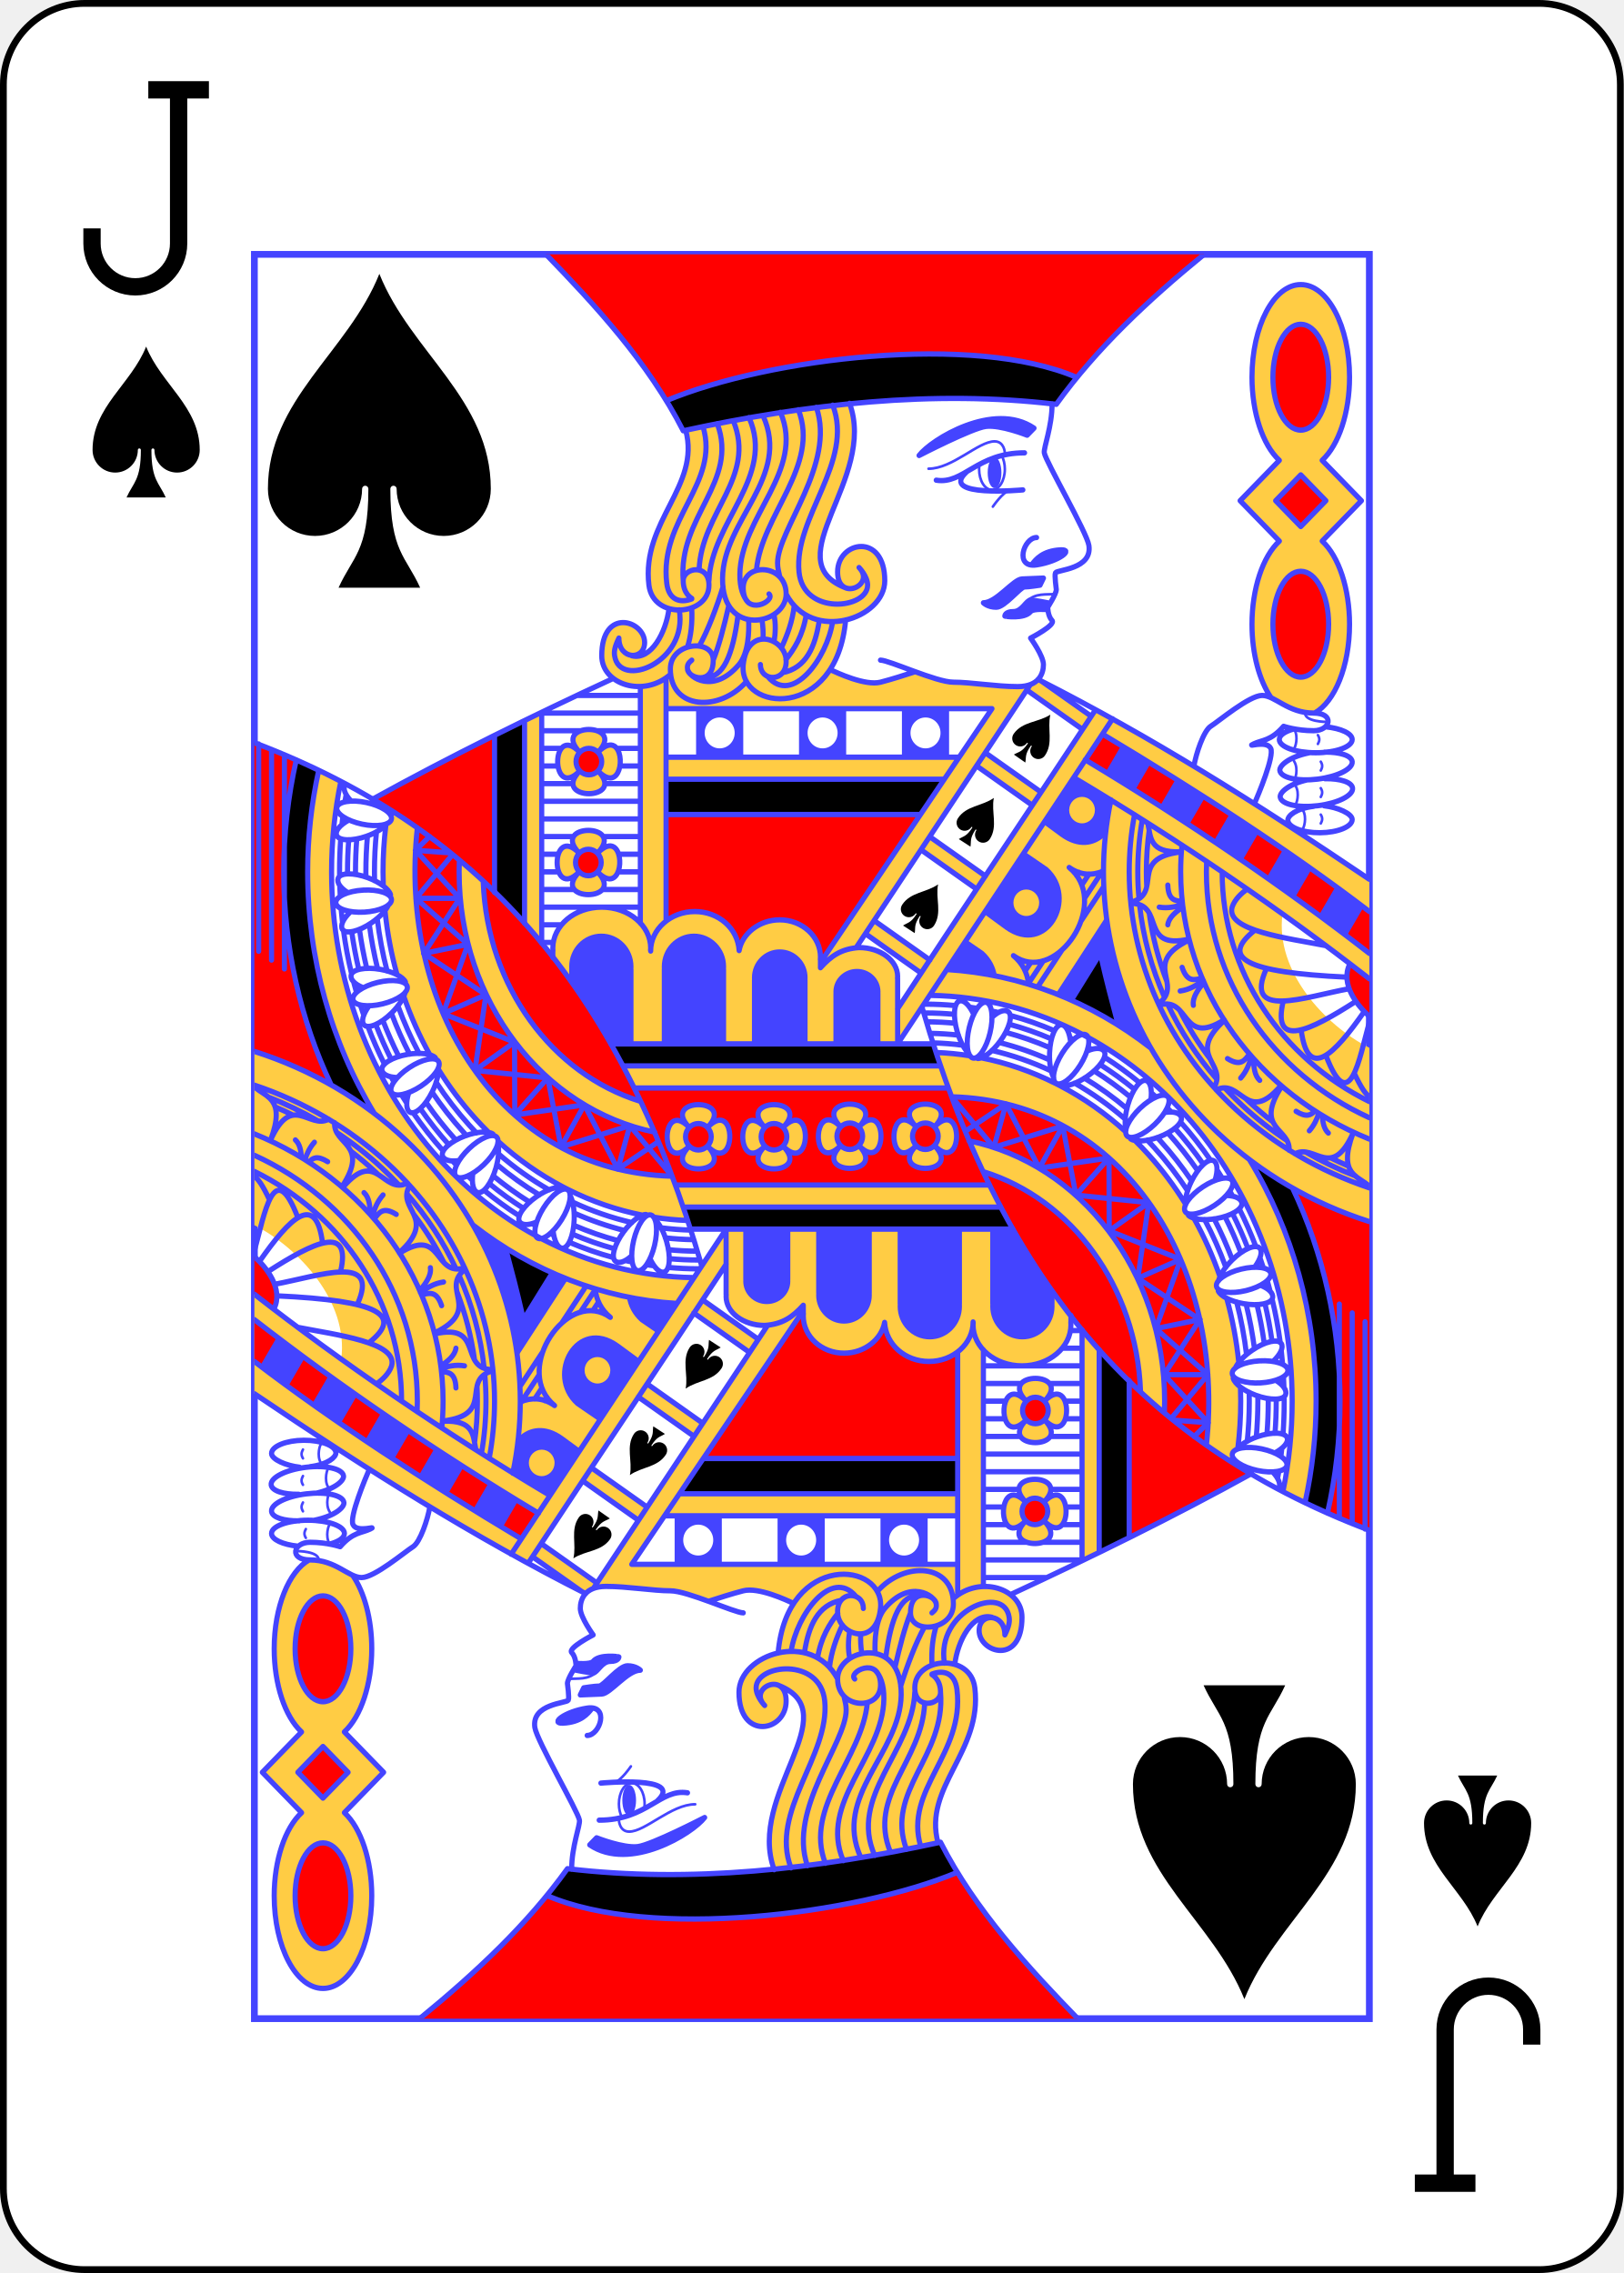
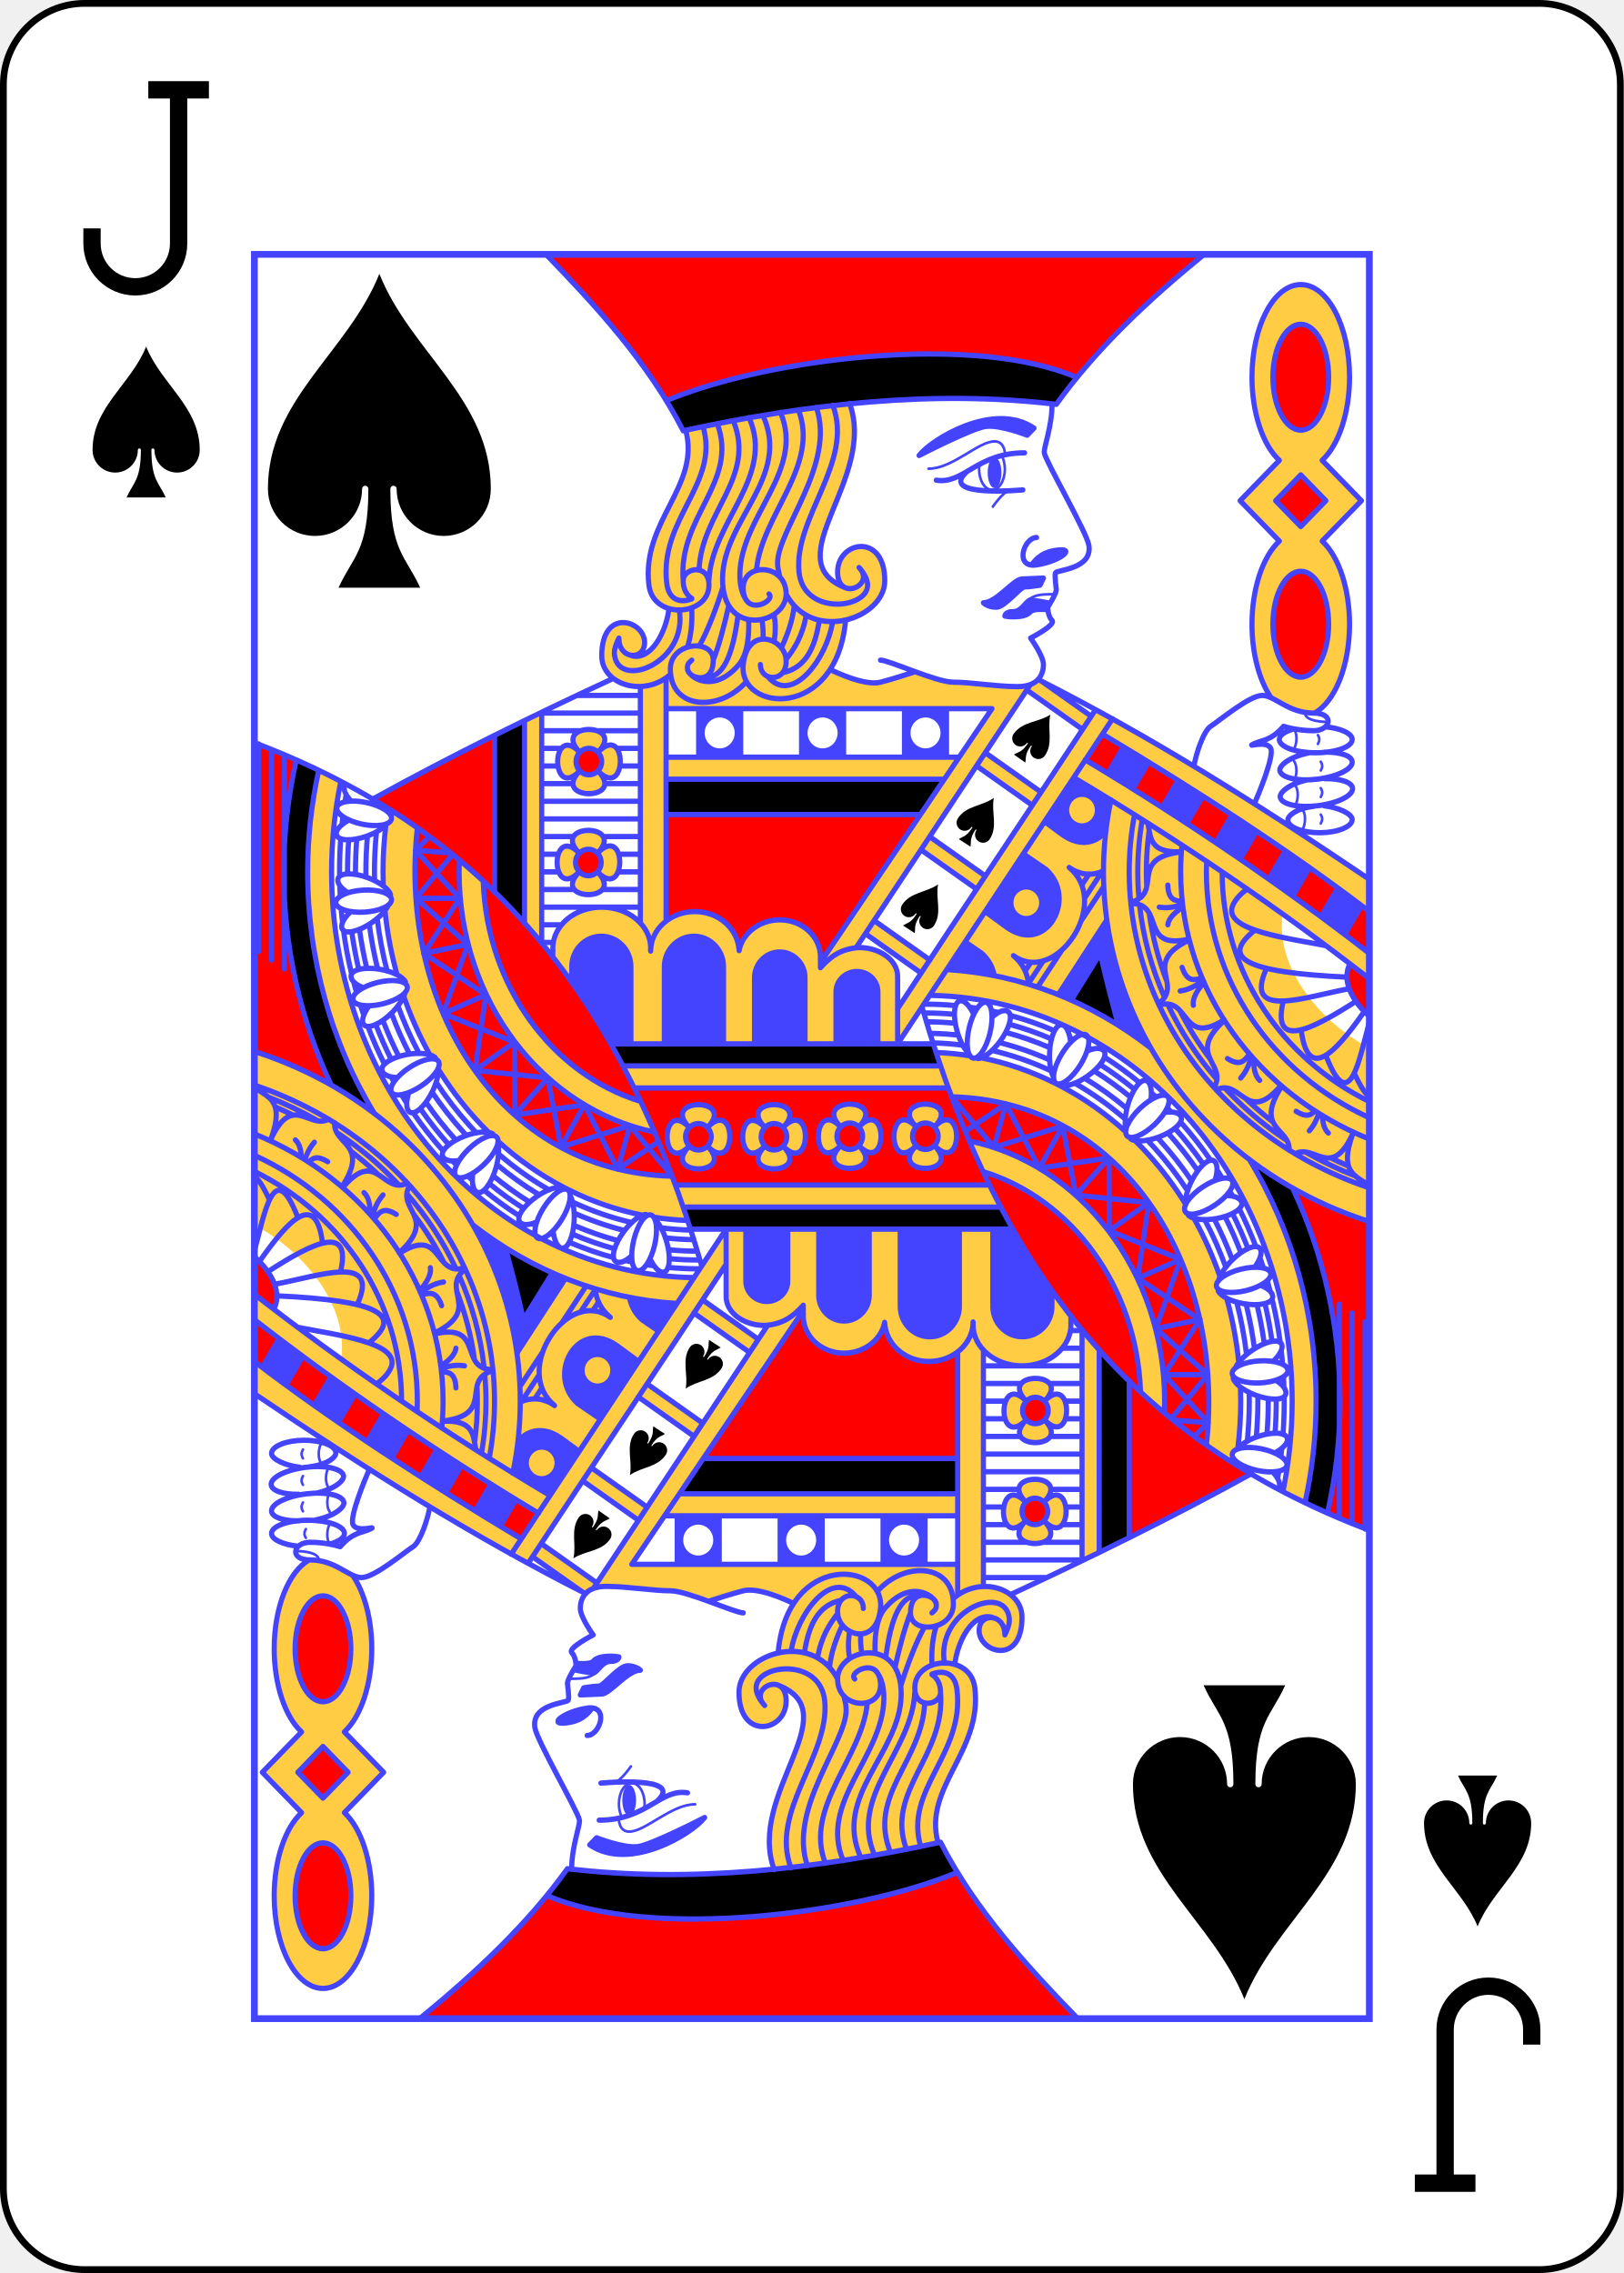
<svg xmlns="http://www.w3.org/2000/svg" xmlns:xlink="http://www.w3.org/1999/xlink" class="card jack" face="JS" height="3.5in" preserveAspectRatio="none" viewBox="-120 -168 240 336" width="2.5in">
  <defs>
    <symbol id="SSJ" viewBox="-600 -600 1200 1200" preserveAspectRatio="xMinYMid">
      <path d="M0 -500C100 -250 355 -100 355 185A150 150 0 0 1 55 185A10 10 0 0 0 35 185C35 385 85 400 130 500L-130 500C-85 400 -35 385 -35 185A10 10 0 0 0 -55 185A150 150 0 0 1 -355 185C-355 -100 -100 -250 0 -500Z" fill="black" />
    </symbol>
    <symbol id="VSJ" viewBox="-500 -500 1000 1000" preserveAspectRatio="xMinYMid">
      <path d="M50 -460L250 -460M150 -460L150 250A100 100 0 0 1 -250 250L-250 220" stroke="black" stroke-width="80" stroke-linecap="square" stroke-miterlimit="1.5" fill="none" />
    </symbol>
    <symbol id="SJ6" preserveAspectRatio="none" viewBox="0 0 1300 2000">
      <path stroke="#44F" stroke-linecap="round" stroke-linejoin="round" stroke-width="3" fill="none" d="M1225,520c0,10 25,10 25,10M1212.083,537.977c6.055,8.81 1.089,22.643 0,22.023M1212.05,574.307c6.055,8.81 1.089,22.643 0,22.023M1213.561,601.844c6.055,8.81 1.089,22.643 0,22.023M1222.05,629.307c6.055,8.81 1.089,22.643 0,22.023M1240,545c2.817,4.39 1.469,7.218 0,10M1243.355,575.118c2.817,4.39 1.469,7.218 0,10M1243.355,605.118c2.817,4.39 1.469,7.218 0,10M1243.355,635.118c2.817,4.39 1.469,7.218 0,10M934,385c-10.823,1.061 -23.081,-1.379 -33,8M880,268c-7,1 -19,18 -19,18M871.437,228.295C873.659,232.393 875,237.701 875,243.5c0,12.979 -6.716,23.5 -15,23.5 -8.284,0 -15,-10.521 -15,-23.5 0,-1.889 0.142,-3.726 0.411,-5.485M786,243c28,0 58,-31 77,-31 11.499,0 12,13 12,13" />
      <use xlink:href="#SSJ" height="75" width="75" transform="translate(910,546)scale(1,0.972)rotate(35)translate(-37,-37)" />
      <use xlink:href="#SSJ" height="75" width="75" transform="translate(845,641)scale(1,0.972)rotate(33)translate(-37,-37)" />
      <use xlink:href="#SSJ" height="75" width="75" transform="translate(780,739)scale(1,0.972)rotate(33)translate(-37,-37)" />
    </symbol>
    <symbol id="SJ5" preserveAspectRatio="none" viewBox="0 0 1300 2000">
      <path stroke="#44F" stroke-linecap="round" stroke-linejoin="round" stroke-width="6" fill="none" d="M1299.894,708.358C1165.225,619.98 1044.801,546.406 913.659,481.799M778.787,854.444c90.113,301.87 247.363,490.955 521.131,591.898M791.461,895H415.846M800.082,920H430.213M808.292,945H443.35M904.795,487.642 701.696,785.807M980.713,516.294C904.098,629.536 826.244,741.942 749.869,855.346M417.193,481.266C323.045,523.757 229.466,568.379 137.214,617.952M335,520.115V780.788M450,491.883V758.209M280,545.221V723.317M315,528.53V758.21M480,480.417V755.597M480,515H860L660.087,802.68M480,570H820.894M480,595H804.058M480,635H775.611M400.607,564.393a15,15 0 0 1 0,21.213 15,15 0 0 1 -21.213,0 15,15 0 0 1 0,-21.213 15,15 0 0 1 21.213,0v0M400.607,564.393c8.32,-8.32 14.628,-9.542 18.948,-7.033 13.854,8.047 7.269,54.464 -18.948,28.246C435,620 345,620 379.393,585.607 345,620 345,530 379.393,564.393 345,530 435,530 400.607,564.393v0M400,678.787a15,15 0 0 1 0,21.213 15,15 0 0 1 -21.213,0 15,15 0 0 1 0,-21.213 15,15 0 0 1 21.213,0v0M400,678.787c8.32,-8.32 14.628,-9.542 18.948,-7.033C432.802,679.801 426.217,726.217 400,700c34.393,34.393 -55.607,34.393 -21.213,0 -34.393,34.393 -34.393,-55.607 0,-21.213 -34.393,-34.393 55.607,-34.393 21.213,0v0M335,620H450M335,640H450M406.819,660H450M335,660h36.841M424.67,680H450M335,680h19.415M424.38,700H450M335,700h19.86M406.093,720H450M335,720h37.857M422.929,560H450M335,560h22.327M426.412,580H450M335,580h18.844M408.56,600H450M335,600h36.26M376.195,500H450M332.923,520H450M399.997,540H450M335,540h44.968M335,740H450M335,760h22.617M335,780h10.861M528.291,989.697a15,15 0 0 1 0,21.213 15,15 0 0 1 -21.213,0 15,15 0 0 1 0,-21.213 15,15 0 0 1 21.213,0v0M616.422,989.697a15,15 0 0 1 0,21.213 15,15 0 0 1 -21.213,0 15,15 0 0 1 0,-21.213 15,15 0 0 1 21.213,0v0M528.291,989.697c8.32,-8.32 14.628,-9.542 18.948,-7.033 13.854,8.047 7.269,54.464 -18.948,28.246 34.393,34.393 -55.607,34.393 -21.213,0 -34.393,34.393 -34.393,-55.607 0,-21.213 -34.393,-34.393 55.607,-34.393 21.213,0v0M616.422,989.697c8.32,-8.32 14.628,-9.542 18.948,-7.033 13.854,8.047 7.269,54.464 -18.948,28.246 34.393,34.393 -55.607,34.393 -21.213,0 -34.393,34.393 -34.393,-55.607 0,-21.213 -34.393,-34.393 55.607,-34.393 21.213,0v0M750,895v-74.245h-0.15c0.083,-0.726 0.133,-1.455 0.15,-2.184 10e-6,-18.09 -20.147,-32.755 -45,-32.755 -20.619,1.313 -32.663,9.571 -45,22.886v-9.311h-0.158c0.088,-0.936 0.141,-1.873 0.158,-2.812 10e-6,-23.296 -21.266,-42.18 -47.5,-42.18 -24,0 -43.842,15.805 -47.304,34.866C563.625,763.967 541.106,745 513.518,745c-28.433,0 -51.482,20.147 -51.482,44.8 -0.332,-0.77 -0.017,-2.522 10e-6,-3.3 0,-25.681 -25.536,-46.5 -57.036,-46.5 -31.5,0 -57.036,20.819 -57.036,46.5 10e-4,1.034 0.047,2.068 0.134,3.1h-0.134v7.609M1000.631,526.423 750,895M918.036,483.962l57.683,39.657M777.372,675.068l64.654,44.449M787.613,660.234l64.782,44.537M842.112,579.889l64.429,44.295M852.361,565.061l63.992,43.994M900.595,493.846l64.502,44.345M713.049,770.533l64.079,44.054M722.965,755.476l64.741,44.509M956.062,593.505C1081.708,666.317 1197.894,743.75 1300.074,821.255M968.653,572.916C1089.37,643.264 1201.217,717.818 1300.123,792.508M988.787,543.79C1101.61,609.526 1206.519,675.497 1300.151,745.067M1299.919,1002.903C1170.517,952.17 1080,835.642 1080,700c0,-10.247 0.517,-20.385 1.527,-30.393M1299.958,1096.424C1234.01,1076.035 1173.392,1041.819 1123.266,995.743 1037.937,917.307 990,810.925 990,700c0,-27.631 2.975,-54.981 8.761,-81.686M1299.927,978.692C1187.557,928.803 1110,822.758 1110,700c0,-4.011 0.083,-8.004 0.247,-11.977M1299.933,960.371C1198.031,911.709 1128.365,813.379 1128.365,700M1299.956,1058.208c-57.894,-18.849 -111.089,-48.937 -155.476,-88.738C1064.777,898.002 1020,801.071 1020,700c0,-21.892 2.101,-43.59 6.202,-64.877M1031.361,730.283C1030.457,720.246 1030,710.144 1030,700c0,-19.933 1.765,-39.703 5.216,-59.138M1061.176,842.266c-15.198,-33.322 -25.059,-68.626 -29.097,-104.85M1122.219,935.148c-23.371,-26.07 -42.628,-54.722 -57.391,-85.124M1203.904,1004.513c-18.526,-11.92 -36.048,-25.27 -52.353,-39.969 -7.034,-6.341 -13.79,-12.887 -20.26,-19.621M1283.947,1044.8c-20.096,-7.628 -39.527,-16.685 -58.102,-27.098M1040.409,716.5C1040.137,711.015 1040,705.514 1040,700c0,-15.856 1.109,-31.476 3.26,-46.802M1063.957,824.404c-9.888,-24.89 -16.822,-50.778 -20.601,-77.229M1114.189,911.813c-13.523,-17.358 -25.32,-35.699 -35.287,-54.801M1187.632,983.489c-10.046,-7.496 -19.73,-15.459 -29.01,-23.871 -0.98,-0.888 -1.954,-1.781 -2.923,-2.677M1275.805,1033.581c-7.049,-2.938 -14.006,-6.061 -20.863,-9.364M972.1,887.733c41.326,22.005 79.451,51.257 112.671,86.998C1164.954,1060.998 1210,1178 1210,1300c0,34.756 -3.656,69.106 -10.739,102.455M965.622,884.356c2.168,1.106 4.327,2.231 6.478,3.377M787.754,840.035c62.115,0.829 122.721,16.189 177.868,44.321M1194.488,1379.277c-0.461,2.807 -0.948,5.61 -1.463,8.411M1197.978,1353.331c-0.33,3.124 -0.691,6.241 -1.084,9.354M1200.679,1294.954c0.017,1.681 0.026,3.363 0.026,5.046v0c0,12.671 -0.431,25.198 -1.33,37.618M1199.912,1272.291c0.232,4.053 0.414,8.114 0.544,12.183M1197.272,1242.445c0.629,5.247 1.172,10.511 1.629,15.791M1186.631,1184.241c4.015,16.224 7.193,32.719 9.505,49.411M1180.949,1163.33c1.173,3.958 2.295,7.934 3.366,11.928M1172.418,1137.322c1.415,3.926 2.779,7.874 4.091,11.843M1148.308,1081.92c7.178,13.941 13.658,28.272 19.415,42.93M1137.316,1061.82c1.117,1.926 2.22,3.861 3.309,5.804M1122.256,1037.626c2.173,3.257 4.304,6.544 6.392,9.858M1079.789,983.522c12.64,13.746 24.375,28.278 35.163,43.488M1064.247,967.468c1.575,1.545 3.14,3.104 4.695,4.677M1045.786,950.389c1.851,1.614 3.689,3.245 5.516,4.895M991.011,909.938c14.272,8.833 28.084,18.588 41.358,29.23M971.994,898.863c1.44,0.788 2.876,1.584 4.308,2.39M950.828,888.077c1.406,0.665 2.809,1.339 4.208,2.021M881.182,862.717c17.617,4.605 34.914,10.432 51.783,17.432M859.387,857.678c2.775,0.559 5.543,1.148 8.305,1.766M833.924,853.42c2.961,0.395 5.915,0.824 8.863,1.286M782.442,850c11.823,0 23.593,0.539 35.284,1.603M1191.405,1297.621c0,0.793 0.01,1.586 0.01,2.379 0,12.207 -0.471,24.363 -1.404,36.437M1189.123,1253.509c0.06,0.605 0.118,1.21 0.176,1.815M1178.246,1189.256c3.423,14.159 6.195,28.526 8.297,43.048M1140.399,1087.197c6.654,12.956 12.691,26.256 18.091,39.847M1073.211,990.587c11.953,13.002 23.078,26.723 33.339,41.067M985.989,918.367c13.859,8.556 27.277,18 40.176,28.3M879.933,872.683c16.858,4.452 33.413,10.049 49.567,16.747M780.458,860.005c0.661,-0.003 1.323,-0.005 1.984,-0.005 11.359,0 22.67,0.508 33.905,1.514M1182.106,1297.026c0.01,0.991 0.01,1.982 0.01,2.974 0,12.546 -0.51,25.035 -1.516,37.435M1168.944,1190.512c3.569,14.583 6.431,29.392 8.564,44.37M1131.533,1090.617c6.911,13.338 13.151,27.052 18.698,41.082M1065.023,995.911c0.01,0.011 0.021,0.022 0.031,0.034 12.593,13.549 24.26,27.909 34.955,42.966M978.964,925.571c14.759,8.966 29.015,18.958 42.671,29.934M875.917,881.924c17.62,4.56 34.906,10.399 51.741,17.463M785.303,870.011c10.727,0.083 21.407,0.629 32.018,1.628M1169.961,1294.048c0.026,1.982 0.039,3.966 0.039,5.952 0,13.691 -0.626,27.312 -1.861,40.82M1156.227,1189.827c4.245,16.666 7.534,33.648 9.832,50.85M1119.023,1093.288c7.972,15.025 15.059,30.557 21.226,46.5M1052.663,1001.103c1.283,1.342 2.557,2.695 3.824,4.058 13.185,14.186 25.323,29.289 36.358,45.169M967.721,933.769c17.312,10.137 33.938,21.714 49.717,34.659M868.252,893.382c20.165,4.926 39.898,11.573 59.014,19.859M788.572,883.087c10.837,0.184 21.623,0.856 32.331,2.005M1159.884,1289.909c0.078,3.359 0.116,6.723 0.116,10.091 0,15.302 -0.802,30.514 -2.382,45.572M1145.239,1187.524c5.223,19.497 9.098,39.453 11.564,59.71M1107.876,1094.049c9.511,17.397 17.793,35.514 24.786,54.194M1041.011,1004.002c2.839,2.871 5.641,5.793 8.405,8.767 14.192,15.269 27.138,31.628 38.766,48.895M956.329,939.438c20.77,11.594 40.578,25.286 59.139,40.951M859.845,902.42c23.806,5.365 47.027,13.183 69.345,23.312M791.056,893.9c11.691,0.287 23.317,1.156 34.844,2.593M1149.698,1283.962c0.201,5.333 0.302,10.68 0.302,16.038 0,17.96 -1.136,35.793 -3.364,53.39M1133.612,1183.235c6.82,23.741 11.575,48.223 14.145,73.135M1095.286,1092.413c12.134,21.168 22.367,43.49 30.581,66.659M1085.519,1076.269c0.149,0.234 0.298,0.468 0.447,0.703M1026.639,1004.442c5.365,5.131 10.603,10.444 15.706,15.934 16.069,17.288 30.497,36.013 43.175,55.892M939.713,942.581c27.181,13.844 52.823,31.295 76.285,52.069M934.148,939.807c1.862,0.908 3.717,1.832 5.565,2.773M847.331,910.762c30.025,5.794 59.182,15.573 86.816,29.045M794.794,904.776c13.384,0.484 26.676,1.752 39.822,3.779M812.941,955C1015,960 1132.608,1148.099 1110,1350M833.166,1004.952c129.782,25.661 228.118,148 228.118,295.048 0,4.295 -0.084,8.568 -0.25,12.819M850.279,1039.98c102.383,30.854 178.311,129.821 182.901,248.611M1160.086,1026.095c50.343,80.345 77.799,175.602 77.799,273.905 0,39.253 -4.42,77.474 -12.884,115M807.783,810.758c85.668,5.133 167.901,36.182 237.421,89.013M1210.464,1058.46c35.998,73.843 55.305,156.621 55.305,241.54 0,43.186 -4.993,85.818 -14.636,127.002M1185,1155c1.593,6.717 -11.273,15.521 -28.738,19.663 -17.465,4.142 -32.914,2.055 -34.507,-4.663 -1.593,-6.717 11.273,-15.521 28.738,-19.663 17.465,-4.142 32.914,-2.055 34.507,4.663v0M1124.098,1163.634c1.599,-6.554 7.381,-15.459 15.902,-23.634 12.952,-12.426 27.327,-18.462 32.106,-13.48 3.594,3.746 1.319,12.074 -5.825,21.547M1173.453,1168.806c9.837,3.822 14.627,9.135 13.808,13.872 -1.175,6.803 -16.466,9.84 -34.154,6.784 -14.641,-2.53 -26.335,-8.441 -29.261,-14.261M1205,1265c0.388,6.893 -13.825,13.298 -31.746,14.307 -17.921,1.009 -32.763,-3.761 -33.151,-10.654 -0.388,-6.893 13.825,-13.298 31.746,-14.307 17.921,-1.009 32.763,3.761 33.151,10.654v0M1143.528,1262.798c2.725,-6.171 9.983,-13.921 19.808,-20.472 14.934,-9.957 30.145,-13.373 33.975,-7.629 2.88,4.319 -0.823,12.118 -9.521,20.188M1191.207,1276.562c9.012,5.491 12.794,11.563 11.156,16.082 -2.353,6.49 -17.939,6.794 -34.814,0.677 -13.969,-5.063 -24.442,-12.938 -26.3,-19.181M1203.843,1372.92c-1.396,6.761 -16.777,9.3 -34.356,5.671 -17.578,-3.629 -30.697,-12.052 -29.301,-18.813 1.396,-6.761 16.777,-9.3 34.356,-5.671 17.578,3.629 30.697,12.052 29.302,18.813v0M1145,1355c4.219,-5.264 13.224,-10.89 24.402,-14.696 16.991,-5.786 32.569,-5.179 34.795,1.356 1.673,4.914 -3.908,11.5 -14.387,17.064M1141.024,1369.95c-0.709,-1.658 -1.101,-3.201 -1.141,-4.574M1187.542,1380.551c7.299,7.622 9.394,14.462 6.65,18.409M1140,1050c3.732,5.808 -5.484,18.382 -20.585,28.085 -15.101,9.703 -30.367,12.861 -34.099,7.053 -3.732,-5.808 5.484,-18.382 20.585,-28.085 15.101,-9.703 30.367,-12.861 34.099,-7.053v0M1085.414,1078.355c-0.667,-6.713 1.833,-17.033 7.158,-27.572 8.095,-16.02 19.652,-26.484 25.813,-23.37 4.633,2.341 5.252,10.952 1.655,22.259M1133.689,1066.855c10.548,0.341 16.829,3.764 17.629,8.504 1.149,6.807 -12.268,14.747 -29.967,17.734 -14.651,2.472 -27.644,0.776 -32.336,-3.743M1065,955c4.699,5.058 -2.153,19.062 -15.303,31.278 -13.15,12.216 -27.62,18.02 -32.319,12.962 -4.699,-5.058 2.153,-19.061 15.303,-31.278C1045.832,955.746 1060.301,949.942 1065,955v0M1016.277,992.547c-1.842,-6.49 -1.203,-17.089 2.178,-28.403 5.139,-17.198 14.667,-29.537 21.282,-27.56 4.974,1.486 7.103,9.853 5.559,21.617M1061.764,972.705c10.442,-1.526 17.229,0.734 18.853,5.258 2.332,6.498 -9.472,16.681 -26.366,22.746 -13.984,5.02 -27.072,5.644 -32.489,2.024M970,885c5.801,3.743 2.615,19.004 -7.117,34.086 -9.731,15.082 -22.323,24.275 -28.124,20.532 -5.801,-3.743 -2.615,-19.004 7.117,-34.086C951.608,890.45 964.199,881.257 970,885v0M932.042,933.403c-3.386,-5.836 -5.38,-16.264 -4.894,-28.063 0.739,-17.934 6.93,-32.242 13.828,-31.958 5.187,0.214 9.313,7.797 10.718,19.578M971.23,902.956c9.743,-4.055 16.878,-3.538 19.568,0.446 3.863,5.722 -5.065,18.502 -19.942,28.545 -12.314,8.314 -24.844,12.146 -30.986,9.974M853.373,847.961c6.702,1.657 8.642,17.126 4.335,34.55 -4.308,17.425 -13.233,30.207 -19.935,28.55 -6.702,-1.657 -8.642,-17.125 -4.335,-34.55 4.308,-17.425 13.233,-30.207 19.935,-28.55v0M833.185,906.065c-5.097,-4.42 -10.369,-13.637 -13.739,-24.954 -5.123,-17.203 -3.913,-32.745 2.704,-34.716 4.975,-1.482 11.34,4.351 16.494,15.038M860.366,864.545c7.899,-6.998 14.815,-8.826 18.653,-5.931 5.511,4.158 1.216,19.144 -9.595,33.473 -8.948,11.861 -19.555,19.554 -26.07,19.493M862.198,1012.306l14.13,-49.456M915.218,1035.868l27.277,-47.734M957.865,1066.42l38.569,-42.075M996.666,1106.924l46.158,-31.956M1030.045,1160.695l49.922,-21.395M1051.039,1217.792l51.747,-10.349M1060.66,1270h51.088M829.096,994.024l47.183,-31 38.939,72.845 81.216,-11.523 0.232,82.579 83.302,32.376 -28.928,78.493 60.631,52.208 -42.681,49.562M812.941,955l49.257,57.306 80.297,-24.172 15.37,78.286 84.959,8.548 -12.778,85.727 72.358,46.824 -41.744,62.481 51.462,54.437 -16.398,15.709M1072.315,1321.594l40.061,2.861M1265,1432.805V1190M1280,1438.834V1200M1295,1444.992V1210M1054.77,851.074c36.785,-10.586 25.203,47.882 76.035,16.617M1089.978,777.255c-56.952,26.845 -5.251,49.721 -35.892,72.302M1121.39,947.2c29.345,-13.893 35.536,40.248 74.977,-4.423M1131.139,868.277c-45.772,40.184 4.027,48.741 -12.084,76.043M1213.312,1019.627c22.994,-12.037 42.632,30.836 67.862,-23.852M1197.826,943.152c-32.861,48.928 10.495,47.177 8.641,72.541M1281.169,995.775c-18.662,48.534 6.531,48.678 18.994,60.839M1021.909,735.665c40.802,0.465 9.283,53.476 67.827,40.606M1080.1,677.479c-62.251,7.22 -19.164,46.432 -58.298,57.084M1041.838,645.573c3.424,15.26 1.5,33.099 38.262,31.711M1082.325,737.133C1073.962,739.507 1065.482,741.659 1055,740M1065,715c0.585,17.408 8.793,17.8 16.88,18.462M1082.386,740.009C1074.78,745.039 1066.191,751.531 1065,760M1106.529,823.177c-7.902,5.113 -15.732,10.298 -27.114,11.892M1081.683,808.239c6.126,17.898 14.995,13.974 23.58,12.304M1106.724,825.748c-6.074,7.244 -13.325,16.539 -11.906,25.531M1162.557,909.347c-2.597,8.29 -5.446,16.557 -12.574,24.409M1134.555,911.688c15.791,9.606 20.261,1.53 25.614,-5.167M1165.023,912.879c0.153,8.638 1.209,18.249 7.169,23.476M1241.004,973.909c-2.294,6.665 -5.26,13.264 -11.007,19.595M1214.569,971.437c12.148,7.39 17.596,4.315 21.9,-0.546M1245.16,976.202c0.409,7.603 1.899,15.387 7.046,19.901M1277.181,804.537c-11.672,22.62 9.234,47.843 22.858,59.259M1249.582,783.703C1204.952,775.149 1132.301,766.754 1140,740c2.978,-8.935 11.278,-16.095 17.504,-20.425M1166.404,766.2c-40.416,31.35 -11.981,47.824 107.397,53.163M1180.141,809.381c-27.583,58.676 44.248,32.392 96.167,23.126M1199.6,846.597c-13.217,54.272 30.455,34.159 84.751,0.154M1220.518,879.3c7.836,58.415 38.304,28.026 73.489,-20.866M1249.26,907.91c27.89,70.964 38.938,3.9 50.733,-37.555M1282.316,928.091c8.165,16.942 13.815,24.745 17.709,26.21M893.776,799.902l-1.473,2.175M961.181,700.399l-2.546,3.759M905.39,802.52l-6.753,9.969M973.201,702.418l-8.423,12.433M920.04,800.656 902.528,826.506M989.603,697.967l-21.526,31.776M941.819,788.267l-28.606,42.228M990.379,716.583l-26.448,39.043M950,695c47.071,37.657 -7.779,124.057 -56.084,104.85C890.91,798.655 887.929,797.051 885,795M989.667,699.224C976.948,704.41 962.969,704.079 950,695M885,795c10.822,8.658 16.257,19.893 17.622,31.828M1220.029,359.26c17.949,0 32.5,26.863 32.5,60 0,33.137 -14.551,60 -32.5,60 -17.949,0 -32.5,-26.863 -32.5,-60 0,-33.137 14.551,-60 32.5,-60v0M1220.029,249.971l29.289,29.289 -29.289,29.289 -29.289,-29.289 29.289,-29.289v0M1220.029,79.26c17.949,0 32.5,26.863 32.5,60 0,33.137 -14.551,60 -32.5,60 -17.949,0 -32.5,-26.863 -32.5,-60 0,-33.137 14.551,-60 32.5,-60v0M1236.156,519.979c23.557,-12.835 40.749,-53.071 40.749,-100.719C1276.888,379.172 1264.509,342.6 1245,325l45.74,-45.74 -45.775,-45.775c19.517,-17.576 31.909,-54.135 31.939,-94.225 0,-57.99 -25.464,-105 -56.875,-105 -31.411,0 -56.875,47.01 -56.875,105 0.016,40.087 12.395,76.66 31.904,94.26l-45.74,45.74 45.775,45.775c-19.517,17.576 -31.909,54.135 -31.939,94.225 0,33.822 8.662,63.909 22.114,83.113M1095.516,579.924C1097.735,566.509 1106.717,540.069 1115,535c9.531,-5.832 45,-35 60,-35 15,0 30,20 60,20 25,0 20,20 0,20 -20,0 -35,-5 -35,-5 -15.017,16.853 -25.13,15.341 -35,20 -10.111,4.772 15,-5 20,5 4.415,8.829 -14.557,52.737 -19.06,62.898M1249.293,535.585c17.735,1.804 30.707,7.575 30.707,14.415 0,8.284 -19.028,15 -42.5,15 -23.472,0 -42.5,-6.716 -42.5,-15 0,-4.921 6.713,-9.288 17.083,-12.023M1247.81,564.299c17.824,-0.296 31.385,3.908 32.19,10.701 0.975,8.227 -17.13,17.135 -40.439,19.898 -23.309,2.763 -42.995,-1.667 -43.97,-9.894C1195.012,580.118 1205,570 1230,565M1248.249,594.401c17.824,-0.296 31.385,3.908 32.19,10.701 0.975,8.227 -17.13,17.135 -40.439,19.898 -23.309,2.763 -42.995,-1.667 -43.97,-9.894 -0.558,-4.71 8.702,-14.28 31.76,-19.443M1247.312,625.098c15.641,1.669 32.737,8.906 32.688,15.611 -0.059,8.121 -16.901,14.811 -37.619,14.943 -20.718,0.132 -37.465,-6.345 -37.407,-14.466 0.034,-4.649 9.204,-12.955 29.968,-15.453M930.064,169.335C930.113,195.111 920.041,219.248 921,225c1.644,9.864 49.733,90.172 52,105 4.139,27.071 -37.097,27.445 -39,31 -1.335,2.494 1,19 1,19 0,5 -10,20 -10,20 0,0 0,10 5,15 5,5 -25,20 -25,20 0,0 15,20 15,30 0,10 -5,25 -30,25 -25,0 -55,-5 -75,-5 -20,0 -75,-25 -85,-25M671.582,470.766C679.191,474.385 712.368,489.408 730,485c12.85,-3.212 29.827,-8.489 40.324,-11.851M925,395c0,0 -15,-3 -20,-3 -5,0 -10,13 -20,13 -10,0 -10,5 -10,5 -0.619,0.316 22.903,3.625 30,-5 3.177,-3.861 20.184,-2.235 20.184,-2.235M850,395c15,0 35.006,-26.643 45,-27l25,-1 -4,8c0,0 -13,2 -18,2 -5,0 -23,23 -33,23 -10,0 -15,-5 -15,-5v0M912,321c-15.119,0.102 -26.392,34.914 0,31 26.021,-3.859 44.26,-17.774 28,-17 -21,1 -29,11 -33,16M909,197l-8,8c0,0 -31,-12 -48,-10 -16.167,1.902 -78,33 -78,33 14,-18 87,-62 134,-31v0M795,256c32,5 47,-31 103,-31M830,247c-32,29 66,20 66,20M502.917,199.438C520.498,262.589 450.951,302.611 460,375c5,40 70,35 70,0 0,-25 -30,-20 -30,-5 0,15 10,20 10,20M523.082,195.232c19.867,64.441 -51.42,104.549 -42.266,177.782 2.366,18.925 15.741,22.625 29.178,17.564M539.669,191.843C564.97,258.151 493.65,297.295 500,370M558.388,188.675c26.985,64.09 -37.166,103.385 -39.893,168.971M576.709,184.96C607.464,251.85 532.78,303.149 530,370M592.928,182.604c32.856,69.93 -46.198,118.309 -47.052,184.481C545,435 620,420 620,385c0,-35 -51.825,-36.649 -50,-5 1.825,31.649 38.517,12.693 30,5M613.388,179.059c28.949,66.232 -46.492,117.819 -47.341,183.619 -0.201,15.589 3.85,25.987 10.211,32.334M634.233,176.11c25.537,63.44 -43.112,119.56 -48.86,181.856M620.046,385.17C650.461,441.037 735,412.87 735,370c0,-55.227 -55,-45 -55,-10 0,34.65 45,15 25,-5M655.221,173.363C678.041,237.945 610,312.171 610,350c0,5.093 1.283,9.801 2.3,14.215M674.344,170.944C699.588,234.957 628.809,298.092 635,360c5,50 80,42.131 80,15 0,-10 -10,-20 -10,-20M693.923,168.863c32.244,85.257 -86.126,177.231 -5.655,208.706M485.427,475.875C454.342,503.044 405,487.859 405,455c0,-55.227 50.046,-40 50,-15 -0.038,20.557 -30,20 -30,-5M509.928,400.59c0.924,17.774 -1.03,32.522 -4.979,44.565M495.39,402.926C505.676,462.548 425.847,493.313 420,455c-0.754,-4.943 0,-10 5,-20M483.387,401.629C480.063,428.243 462.639,460.556 440,455M573.47,484.539C542.263,518.868 485,516.458 485,470c0,-30.414 50,-35 50,-10 0,30 -30,20 -30,10M591.762,413.769c1.294,7.935 1.676,15.399 1.285,22.382M576.238,414.24C576.98,427.674 575.975,452.369 565,465c-29.332,33.759 -58.511,14.889 -60,5 -0.76,-5.044 1.667,-7.214 5,-10M563.844,409.463c-5.943,44.407 -17.429,71.915 -38.678,69.66M552.997,398.634C547.657,421.343 541.957,442.819 535,460M546.472,376.7c-7.368,23.266 -17.816,49.939 -27.696,67.154M689.387,414.392C678.846,529.449 564.058,518.475 570,465c5,-45 48.843,-29.973 50,-5 1.184,25.561 -30,25 -30,5M674.251,416.258c-6.682,41.859 -47.137,95.079 -75.457,62.598M658.635,415.106c-4.815,30.364 -15.689,53.831 -42.588,59.055M643.37,408.981c-4.079,23.445 -14.001,38.516 -23.646,50.383M629.445,398.092c-1.905,17.578 -8.152,33.697 -15.081,48.143M605.85,408.45c2.149,9.989 1.73,20.299 0.14,30.755M339.389,-0.607C395.396,55.572 459.428,122.369 500,200 643.731,169.586 791.688,153.319 935,170 981.784,106.814 1042.047,51.847 1107.359,-0.041M480.441,165.793C600.092,117.281 839.098,89.168 958.804,139.507" />
    </symbol>
    <symbol id="SJ4" preserveAspectRatio="none" viewBox="0 0 1300 2000">
      <path fill="black" d="M280,545l35,-16.519V758.034l-34.825,-34.919zM430.213,920 415,895h376.461l8.588,25zM480,595h324.058l-28.447,40H480ZM1224.878,1415.024c8.586,-37.55 13.006,-75.771 13.006,-115.024 0,-98.303 -27.456,-193.56 -77.682,-273.819 16.515,12.177 33.745,23.163 50.965,32.635 35.295,73.487 54.602,156.264 54.602,241.184 0,43.186 -4.993,85.818 -15.428,126.604 -9.175,-4.024 -17.438,-7.743 -25.462,-11.58zM955.311,846.655 985,800c5.534,23.766 11.843,47.199 18.271,70.58M480.485,166.004C487.466,177.24 493.99,188.501 500,200 643.731,169.586 791.688,153.319 935,170 942.479,159.899 950.302,150.009 958.62,139.907 839.098,89.168 600.092,117.281 480.485,166.004Z" />
    </symbol>
    <symbol id="SJ3" preserveAspectRatio="none" viewBox="0 0 1300 2000">
      <path fill="#44F" d="M515,515v55h55v-55zm27.5,10A17.5,17.5 0 0 1 560,542.5 17.5,17.5 0 0 1 542.5,560 17.5,17.5 0 0 1 525,542.5 17.5,17.5 0 0 1 542.5,525ZM635,515v55h55v-55zm27.5,10A17.5,17.5 0 0 1 680,542.5 17.5,17.5 0 0 1 662.5,560 17.5,17.5 0 0 1 645,542.5 17.5,17.5 0 0 1 662.5,525ZM755,515v55h55v-55zm27.5,10A17.5,17.5 0 0 1 800,542.5 17.5,17.5 0 0 1 782.5,560 17.5,17.5 0 0 1 765,542.5 17.5,17.5 0 0 1 782.5,525ZM512.5,770a37.5,37.5 0 0 0 -37.5,37.5 37.5,37.5 0 0 0 0.088,2.5H475v85h75v-85h-0.125A37.5,37.5 0 0 0 550,807.5 37.5,37.5 0 0 0 512.5,770ZM404.536,770c-20.711,0 -37.5,16.789 -37.5,37.5 0.001,0.834 0.031,1.668 0.088,2.5h-0.088v12.25L415.435,895h26.601v-85h-0.125c0.07,-0.832 0.111,-1.666 0.125,-2.5 0,-20.711 -16.789,-37.5 -37.5,-37.5zM612.562,787.857A32.438,32.143 0 0 0 580.125,820a32.438,32.143 0 0 0 0.076,2.143h-0.076V895H645v-72.857h-0.108A32.438,32.143 0 0 0 645,820 32.438,32.143 0 0 0 612.562,787.857ZM702.562,810a27.438,25.929 0 0 0 -27.438,25.929 27.438,25.929 0 0 0 0.064,1.729h-0.064v58.771H730v-58.771h-0.091A27.438,25.929 0 0 0 730,835.929 27.438,25.929 0 0 0 702.562,810ZM1010.814,556.402l-18.305,30.584 34.25,20.664 18.201,-30.412zM1074.129,595.027l-17.896,29.902 33.609,21.732 18.305,-30.584zM1137.186,634.082l-18.586,31.053 33.148,22.504 19.252,-32.166zM1199.578,674.246l-19.252,32.164 32.434,23.697 19.941,-33.316zM1260.666,716.588l-19.557,32.678 32.56,23.484 19.609,-32.764zM851.118,747.942 875,765c50,35 90,-35 50,-70L898.043,677.029ZM900,720c8.284,0 15,6.716 15,15 0,8.284 -6.716,15 -15,15 -8.284,0 -15,-6.716 -15,-15 0,-8.284 6.716,-15 15,-15zM998.39,618.256 956.062,593.505 919.527,645.377 940,660c20.554,14.388 39.417,11.032 51.729,-0.341zM965,615c8.284,0 15,6.716 15,15 0,8.284 -6.716,15 -15,15 -8.284,0 -15,-6.716 -15,-15 0,-8.284 6.716,-15 15,-15zM810,810l55.745,7.935C864.146,807.908 859.18,798.032 850,790l-19.349,-12.899zM993.336,749.862l-58.954,88.209c39.148,14.882 76.532,35.642 110.85,61.702 -27.363,-46.311 -45.1,-97.165 -51.896,-149.911zM925,395c0,0 -15,-5 -20,-5 -5,0 -10,15 -20,15 -10,0 -10,5 -10,5 -0.619,0.316 22.903,3.625 30,-5 3.177,-3.861 20.184,-2.235 20.184,-2.235M850,395c15,0 35.006,-26.643 45,-27l25,-1 -4,8c0,0 -13,2 -18,2 -5,0 -23,23 -33,23 -10,0 -15,-5 -15,-5zM912,352c26.021,-3.859 44.26,-17.774 28,-17 -21,1 -29,11 -33,16M909,197l-8,8c0,0 -31,-12 -48,-10 -16.167,1.902 -78,33 -78,33 14,-18 87,-62 134,-31zM871,247.5a8,17.5 0 0 1 -8,17.5 8,17.5 0 0 1 -8,-17.5 8,17.5 0 0 1 8,-17.5 8,17.5 0 0 1 8,17.5" />
    </symbol>
    <symbol id="SJ2" preserveAspectRatio="none" viewBox="0 0 1300 2000">
      <path fill="red" d="M339.994,0C387.434,47.6 440.548,102.806 480.334,165.766 600.091,117.281 839.099,89.167 958.604,139.926 1001.155,89.327 1052.45,43.591 1107.316,0Zm880.035,79.26a32.5,60 0 0 0 -32.5,60 32.5,60 0 0 0 32.5,60 32.5,60 0 0 0 32.5,-60 32.5,60 0 0 0 -32.5,-60zm0,170.711 -29.289,29.289 29.289,29.289 29.289,-29.289zm0,109.289a32.5,60 0 0 0 -32.5,60 32.5,60 0 0 0 32.5,60 32.5,60 0 0 0 32.5,-60 32.5,60 0 0 0 -32.5,-60zM988.959,543.562 968.707,573.104C1089.338,643.25 1201.114,717.777 1300,792.445V744.961C1206.406,675.43 1101.563,609.476 988.959,543.562Zm-708.953,1.639c-47.874,23.233 -95.508,47.342 -142.25,72.621 53.195,30.118 100.356,65.097 142.42,105.293zm110.213,14.801a15,15 0 0 0 -10.826,4.391 15,15 0 0 0 0,21.215 15,15 0 0 0 21.215,0 15,15 0 0 0 0,-21.215 15,15 0 0 0 -10.389,-4.391zM480,635.211 480.35,755.455C489.608,748.878 501.044,745 513.518,745c27.587,0 50.107,18.968 51.678,44.266 3.462,-19.06 23.305,-34.867 47.305,-34.867 26.234,0 47.5,18.886 47.5,42.182 -0.018,0.939 -0.07,1.875 -0.158,2.811H660l0.043,2.969 115.779,-166.945zm-90.387,39.184a15,15 0 0 0 -10.826,4.393 15,15 0 0 0 0,21.213 15,15 0 0 0 21.213,0 15,15 0 0 0 0,-21.213 15,15 0 0 0 -10.387,-4.393zm887.897,130.152c-11.905,22.593 8.882,47.772 22.49,59.201v-42.523c-7.336,-5.557 -14.753,-11.115 -22.49,-16.678zM808.912,944.4c0.075,0.201 0.153,0.399 0.229,0.6h0.383zM651.283,944.529 443.35,945l-0.643,-0.301c17.481,34.53 33.433,71.124 47.986,109.848L490.477,1055H651.375ZM812.941,955l20.225,49.951c129.782,25.661 228.119,148 228.119,295.049 0,4.295 -0.084,8.568 -0.25,12.818L1110,1350c22.608,-201.901 -94.999,-390 -297.059,-395zm-295.258,8.902c13.902,0 27.804,8.598 10.607,25.795 8.32,-8.32 14.627,-9.543 18.947,-7.033 13.854,8.047 7.27,54.464 -18.947,28.246 34.393,34.393 -55.606,34.393 -21.213,0 -34.393,34.393 -34.393,-55.606 0,-21.213 -17.197,-17.197 -3.296,-25.795 10.605,-25.795zm-10.605,25.795a15,15 0 0 0 0,21.213 15,15 0 0 0 21.213,0 15,15 0 0 0 0,-21.213 15,15 0 0 0 -21.213,0zm98.736,-25.795c13.902,0 27.804,8.598 10.607,25.795 8.32,-8.32 14.629,-9.543 18.949,-7.033 13.854,8.047 7.268,54.464 -18.949,28.246 34.393,34.393 -55.606,34.393 -21.213,0 -34.393,34.393 -34.393,-55.606 0,-21.213 -17.197,-17.197 -3.296,-25.795 10.605,-25.795zm-10.605,25.795a15,15 0 0 0 0,21.213 15,15 0 0 0 21.213,0 15,15 0 0 0 0,-21.213 15,15 0 0 0 -21.213,0zm254.875,50.475c47.763,99.005 107.681,181.409 182.805,248.648 -4.298,-119.019 -80.226,-217.986 -182.805,-248.648zm360.389,18.264c35.988,73.868 55.295,156.645 55.295,241.565 0,43.186 -4.993,85.818 -14.438,127.031 15.9,6.787 32.086,13.22 48.67,19.332v-349.934c-31.215,-9.648 -61.239,-22.384 -89.527,-37.994z" />
    </symbol>
    <symbol id="SJ1" preserveAspectRatio="none" viewBox="0 0 1300 2000">
      <path fill="#FC4" d="M1220.029,34.26c-31.411,0 -56.875,47.01 -56.875,105 0.016,40.087 12.395,76.66 31.904,94.26l-45.74,45.74 45.775,45.775c-19.517,17.576 -31.909,54.135 -31.939,94.225 0,33.251 8.373,62.892 21.438,82.131 0.936,3.778 47.697,25.613 51.822,18.447 23.424,-12.987 40.49,-53.103 40.49,-100.578C1276.888,379.172 1264.509,342.6 1245,325l45.74,-45.74 -45.775,-45.775c19.517,-17.576 31.909,-54.135 31.939,-94.225 0,-57.99 -25.464,-105 -56.875,-105zm0,45c17.949,0 32.5,26.863 32.5,60 0,33.137 -14.551,60 -32.5,60 -17.949,0 -32.5,-26.863 -32.5,-60 0,-33.137 14.551,-60 32.5,-60zM694.041,169.135C630.153,175.574 566.198,186.089 502.982,199.398 520.499,262.589 450.951,302.611 460,375c1.818,14.546 11.572,23.142 23.318,26.568 -3.254,26.675 -20.68,58.987 -43.074,53.242C447.813,455.051 454.982,450.048 455,440c0.046,-25 -50,-40.227 -50,15 0,26.45 31.971,41.442 60.645,32.246 -5.21,1.798 -10.493,2.94 -15.67,3.631l0.078,267.125C439.618,747.053 423.324,740 405,740c-31.5,0 -57.035,20.819 -57.035,46.5 0.001,1.034 0.046,2.068 0.133,3.1h-0.133l-0.041,7.125c24.462,30.001 46.929,62.78 67.725,98.105L749.795,895 750,820.756h-0.15c0.083,-0.726 0.134,-1.455 0.15,-2.184 10e-6,-18.09 -20.147,-32.756 -45,-32.756 -9.376,0.597 -16.979,2.632 -23.643,5.924 5.907,-2.95 12.529,-4.939 20.475,-5.805l10.533,-15.461 64.762,44.113 10.307,-14.789 -64.469,-44.322 -6.746,9.342 125.961,-184.883 64.361,44.25 9.812,-15.131 -63.992,-43.994 -3.303,4.779 51.697,-75.883 64.342,44.234 10.621,-14.572L918.039,483.963 910,485l-8.746,8.227 3.992,-5.859C901.463,489.022 896.383,490 890,490c-25,0 -55,-5 -75,-5 -9.747,0 -27.808,-5.939 -44.799,-11.939C759.827,476.51 742.85,481.788 730,485c-17.632,4.408 -50.808,-10.615 -58.533,-14.361 -10.537,15.724 -24.314,25.315 -38.316,29.898 26.181,-8.657 51.552,-34.883 56.256,-86.09C714.145,408.959 735,391.293 735,370c0,-55.227 -55,-45 -55,-10 0,9.54 3.412,14.963 8.104,17.482 -80.306,-31.389 38.064,-123.362 5.938,-208.348zm525.988,80.836 29.289,29.289 -29.289,29.289 -29.289,-29.289zm0,109.289c17.949,0 32.5,26.863 32.5,60 0,33.137 -14.551,60 -32.5,60 -17.949,0 -32.5,-26.863 -32.5,-60 0,-33.137 14.551,-60 32.5,-60zM485.406,476.125c0.02,0.161 0.047,0.315 0.068,0.475 -0.014,-0.104 -0.033,-0.204 -0.047,-0.309 -0.381,0.248 -0.765,0.512 -1.15,0.779 0.378,-0.311 0.756,-0.622 1.129,-0.945zm-5.578,4.258L480,515H860L660.043,802.215 660,808.703v-9.312h-0.158c0.088,-0.936 0.141,-1.872 0.158,-2.811 10e-6,-23.296 -21.266,-42.182 -47.5,-42.182 -24,0 -43.843,15.807 -47.305,34.867C563.624,763.968 541.105,745 513.518,745c-17.981,0 -33.796,8.063 -43.002,20.223 2.624,-3.491 5.776,-6.673 9.391,-9.441l-0.113,-275.375c0.012,-0.008 0.024,-0.016 0.035,-0.023zm93.699,3.898c0.145,0.26 0.306,0.512 0.459,0.768 -0.108,-0.178 -0.221,-0.353 -0.326,-0.533 -15.416,16.862 -37.059,24.866 -55.102,23.094 18.021,1.715 39.625,-6.349 54.969,-23.328zM980.713,516.295 750,855v40L925.369,637.104 807.545,810.742c36.997,2.217 73.31,9.251 108.229,20.754 -34.921,-11.474 -71.255,-18.488 -108.285,-20.67l-19.682,28.854c62.063,1.184 122.669,16.544 177.816,44.676l6.477,3.377c41.326,22.005 79.452,51.257 112.672,86.998C1164.954,1060.997 1210,1178 1210,1300c0,34.756 -3.656,69.106 -10.85,102.477 8.28,4.288 16.801,8.447 25.652,12.512 8.662,-37.515 13.082,-75.735 13.082,-114.988 0,-98.303 -27.457,-193.56 -77.514,-273.693 -0.361,-0.266 -0.721,-0.539 -1.082,-0.807 42.156,31.268 89.847,55.215 140.711,70.936V899.504c-51.712,-25.693 -109.972,-86.673 -101.289,-151.568 -35.121,-24.628 -71.449,-48.975 -108.842,-72.967 74.941,48.014 145.354,97.111 210.131,146.242V708.438C1195.393,639.786 1099.363,580.038 1000.439,526.471l-0.076,0.113zM335,520l-20,8.48v229.73l20,22.578zm55,18.598c-13.902,0 -27.804,8.598 -10.607,25.795 -34.393,-34.393 -34.393,55.608 0,21.215 -34.393,34.393 55.608,34.393 21.215,0 26.217,26.217 32.801,-20.199 18.947,-28.246 -4.32,-2.509 -10.627,-1.289 -18.947,7.031 17.197,-17.197 3.294,-25.795 -10.607,-25.795zM480,570v25H804.059L820,570Zm518.945,48.588c0.294,0.177 0.585,0.355 0.879,0.531 -0.294,-0.176 -0.585,-0.353 -0.879,-0.529zm-609.553,34.404c-13.902,0 -27.802,8.598 -10.605,25.795 -34.393,-34.393 -34.393,55.606 0,21.213 -34.393,34.393 55.606,34.393 21.213,0 26.217,26.217 32.803,-20.199 18.949,-28.246 -4.32,-2.509 -10.629,-1.287 -18.949,7.033 17.197,-17.197 3.294,-25.795 -10.607,-25.795zm398.221,7.242 -10.24,14.834 64.652,44.449 10.238,-14.836zM470.211,765.633c-0.207,0.281 -0.411,0.563 -0.611,0.848 0.199,-0.285 0.405,-0.567 0.611,-0.848zm-8.271,23.836c0.023,0.121 0.055,0.231 0.096,0.326v0.006c-0.042,-0.096 -0.073,-0.209 -0.096,-0.332zm218.414,2.787c-0.484,0.252 -0.963,0.51 -1.438,0.775 0.473,-0.267 0.955,-0.522 1.438,-0.775zm337.207,51.076c0.314,0.791 0.632,1.582 0.951,2.371 -0.319,-0.79 -0.637,-1.58 -0.951,-2.371zm3.082,7.533c0.308,0.733 0.611,1.468 0.924,2.199 -0.313,-0.731 -0.616,-1.466 -0.924,-2.199zm3.682,8.494c0.514,1.146 1.04,2.288 1.565,3.43 -0.524,-1.142 -1.051,-2.283 -1.565,-3.43zm3.088,6.707c0.597,1.268 1.194,2.536 1.805,3.799 -0.61,-1.263 -1.208,-2.53 -1.805,-3.799zm2.732,5.684c1.321,2.696 2.67,5.381 4.053,8.051 -1.382,-2.671 -2.733,-5.354 -4.053,-8.051zm5.029,9.93c0.818,1.559 1.642,3.115 2.481,4.664 -0.838,-1.55 -1.663,-3.105 -2.481,-4.664zm2.772,5.191c1.888,3.475 3.826,6.93 5.82,10.357 3.094,5.319 6.314,10.578 9.66,15.775 -2.844,-4.408 -5.606,-8.855 -8.262,-13.348 -0.476,-0.805 -0.929,-1.62 -1.399,-2.428 -1.994,-3.428 -3.933,-6.881 -5.82,-10.357zm-243.164,17.867c2.444,7.219 4.943,14.36 7.479,21.449L800,920H430l12.707,24.699 366.205,-0.299 -0.236,-0.65c1.413,3.777 2.836,7.54 4.275,11.275 202.049,4.974 319.656,193.073 296.893,394.811 11.2,7.607 22.842,15.12 34.775,22.375 -6.506,-9.679 -6.512,-16.274 2.018,-18.82C1148.865,1335.794 1150,1317.96 1150,1300c0,-5.358 -0.102,-10.704 -0.303,-16.037 -13.439,-10.034 -11.804,-19.084 -1.94,-27.594 -2.57,-24.912 -7.326,-49.394 -14.146,-73.135 -18.283,-13.575 -11.454,-18.32 -7.744,-24.162 -8.214,-23.168 -18.448,-45.491 -30.582,-66.658 -8.366,-4.101 -14.681,-8.716 -9.766,-16.145 -12.678,-19.88 -27.105,-38.604 -43.174,-55.892 -5.104,-5.491 -10.342,-10.805 -15.707,-15.936 -3.975,-2.376 -8.099,-4.444 -10.641,-9.793 -23.462,-20.774 -49.104,-38.225 -76.285,-52.068l-5.564,-2.773c-27.634,-13.472 -56.792,-23.251 -86.816,-29.045l-12.717,-2.207c-13.146,-2.028 -26.437,-3.294 -39.834,-3.816zm259.014,8.832c0.999,1.546 2.006,3.088 3.027,4.623 -1.023,-1.534 -2.027,-3.078 -3.027,-4.623zm-536.111,50.332c-13.902,0 -27.802,8.598 -10.605,25.795 -34.393,-34.393 -34.393,55.606 0,21.213 -34.393,34.393 55.606,34.393 21.213,0 26.217,26.218 32.801,-20.199 18.947,-28.246 -4.32,-2.509 -10.627,-1.287 -18.947,7.033 17.197,-17.197 3.294,-25.795 -10.607,-25.795zm88.131,0c-13.902,0 -27.802,8.598 -10.605,25.795 -34.393,-34.393 -34.393,55.606 0,21.213 -34.393,34.393 55.606,34.393 21.213,0 26.217,26.218 32.803,-20.199 18.949,-28.246 -4.32,-2.509 -10.629,-1.287 -18.949,7.033 17.197,-17.197 3.294,-25.795 -10.607,-25.795zm227.352,41.049 17.113,35.029c102.383,30.854 178.31,129.819 182.9,248.609l27.855,24.229c0.166,-4.251 0.25,-8.524 0.25,-12.818 0,-147.049 -98.337,-269.388 -228.119,-295.049z" />
    </symbol>
    <rect id="XSJ" width="164.8" height="260.8" x="-82.4" y="-130.4" />
  </defs>
  <rect width="239" height="335" x="-119.5" y="-167.5" rx="12" ry="12" fill="white" stroke="black" />
-   <use xlink:href="#XSJ" stroke="#44F" fill="none" />
  <use width="164.8" height="260.8" x="-82.4" y="-130.4" xlink:href="#SJ1" />
  <use transform="rotate(180)" width="164.8" height="260.8" x="-82.4" y="-130.4" xlink:href="#SJ1" />
  <use width="164.8" height="260.8" x="-82.4" y="-130.4" xlink:href="#SJ2" />
  <use transform="rotate(180)" width="164.8" height="260.8" x="-82.4" y="-130.4" xlink:href="#SJ2" />
  <use width="164.8" height="260.8" x="-82.4" y="-130.4" xlink:href="#SJ3" />
  <use transform="rotate(180)" width="164.8" height="260.8" x="-82.4" y="-130.4" xlink:href="#SJ3" />
  <use width="164.8" height="260.8" x="-82.4" y="-130.4" xlink:href="#SJ4" />
  <use transform="rotate(180)" width="164.8" height="260.8" x="-82.4" y="-130.4" xlink:href="#SJ4" />
  <use width="164.8" height="260.8" x="-82.4" y="-130.4" xlink:href="#SJ5" />
  <use transform="rotate(180)" width="164.8" height="260.8" x="-82.4" y="-130.4" xlink:href="#SJ5" />
  <use width="164.8" height="260.8" x="-82.4" y="-130.4" xlink:href="#SJ6" />
  <use transform="rotate(180)" width="164.8" height="260.8" x="-82.4" y="-130.4" xlink:href="#SJ6" />
  <use xlink:href="#VSJ" height="32" width="32" x="-114.4" y="-156" />
  <use xlink:href="#SSJ" height="26.769" width="26.769" x="-111.784" y="-119" />
  <use xlink:href="#SSJ" height="55.68" width="55.68" x="-91.768" y="-132.16" />
  <g transform="rotate(180)">
    <use xlink:href="#VSJ" height="32" width="32" x="-114.4" y="-156" />
    <use xlink:href="#SSJ" height="26.769" width="26.769" x="-111.784" y="-119" />
    <use xlink:href="#SSJ" height="55.68" width="55.68" x="-91.768" y="-132.16" />
  </g>
+   <use xlink:href="#XSJ" stroke="#44F" fill="none" />
</svg>
